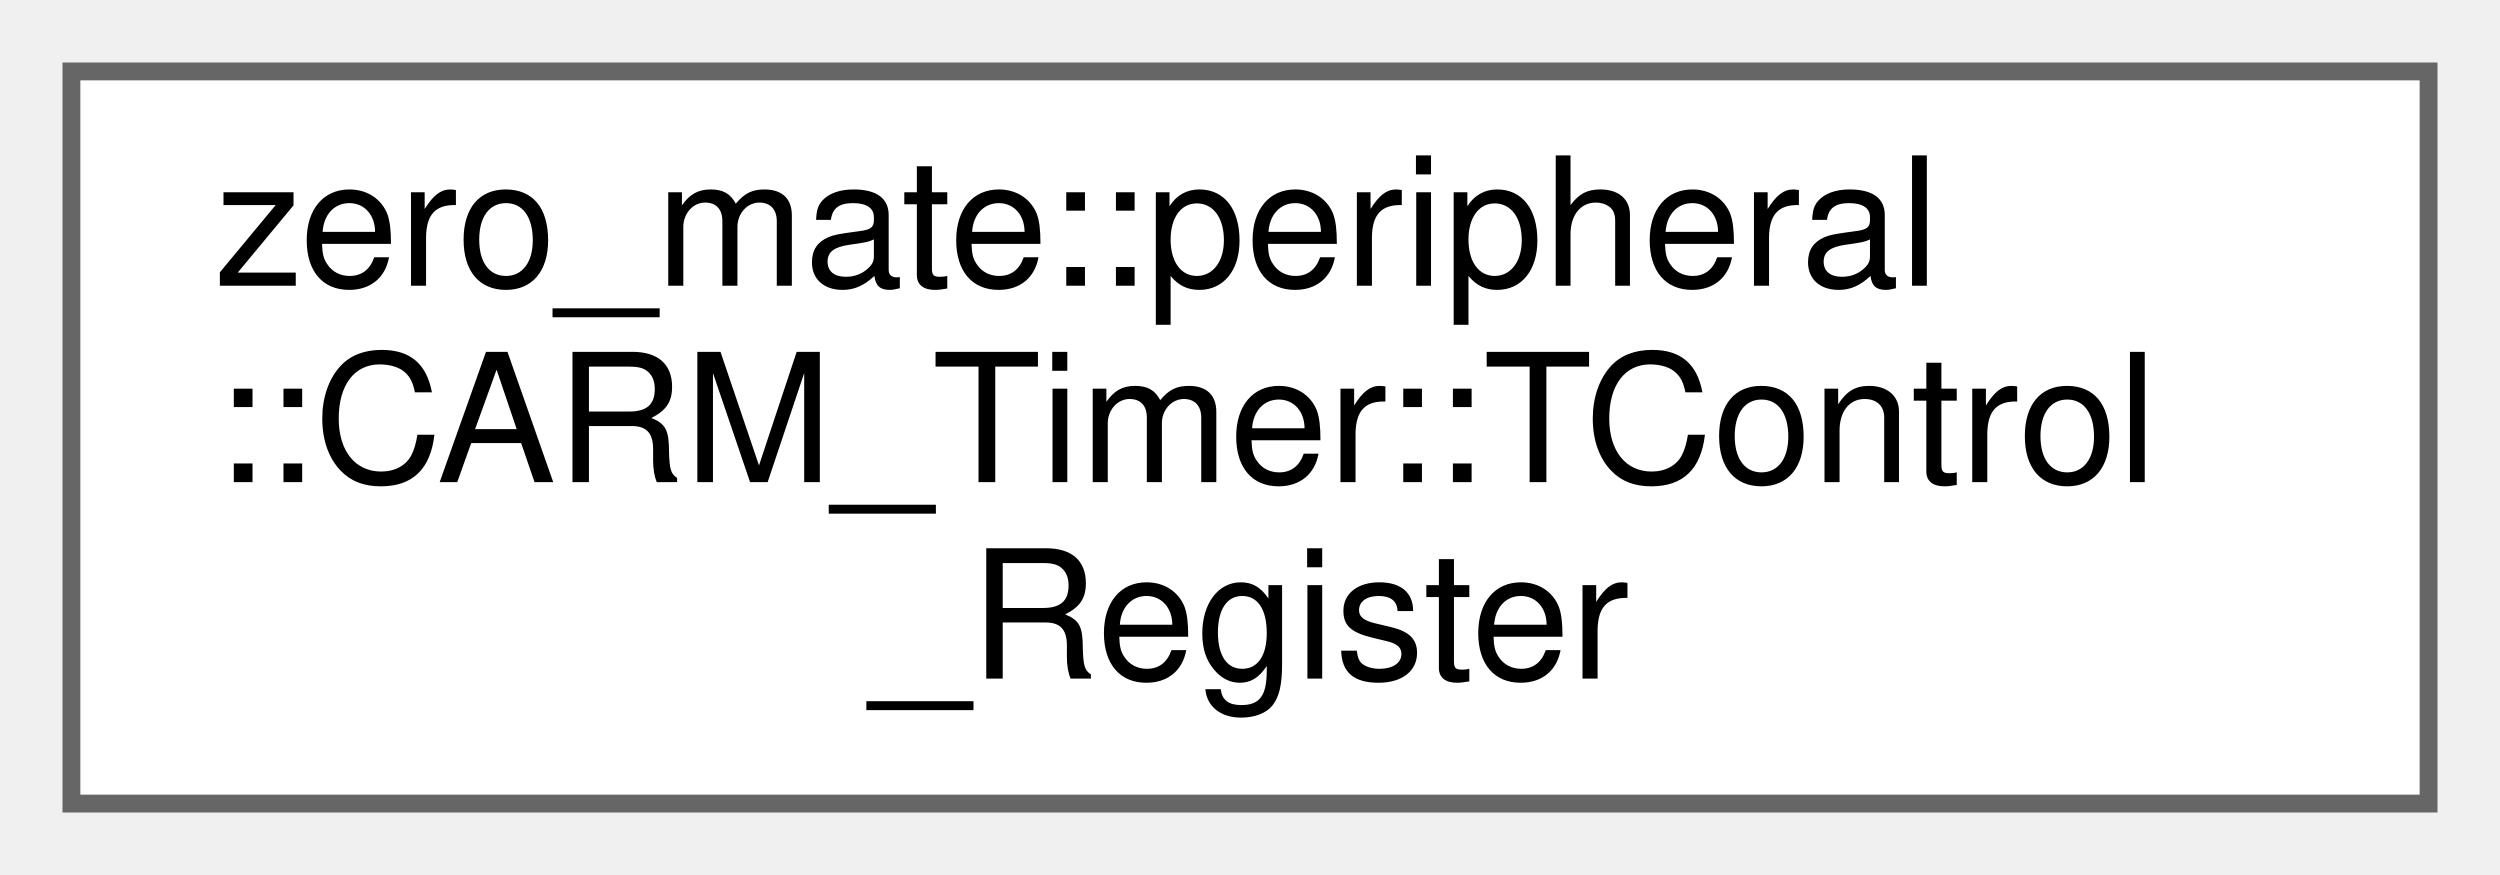
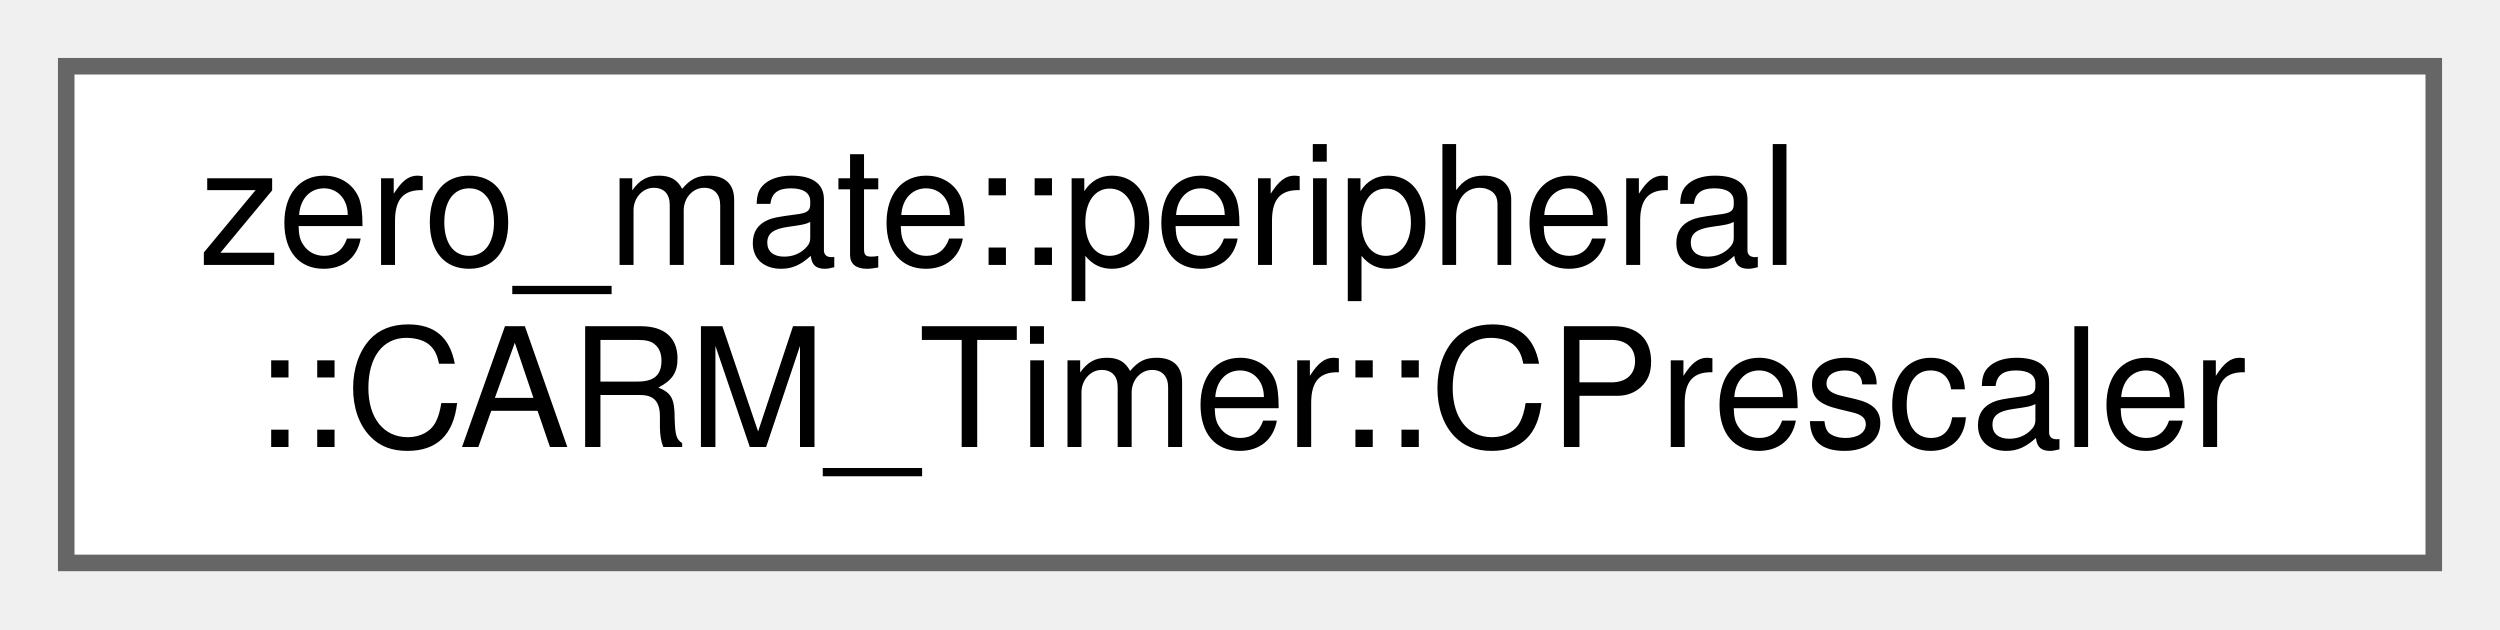
- <svg xmlns="http://www.w3.org/2000/svg" xmlns:xlink="http://www.w3.org/1999/xlink" width="140pt" height="49pt" viewBox="0.00 0.00 140.00 49.00">
-   <g id="graph0" class="graph" transform="scale(1 1) rotate(0) translate(4 45)">
+ <svg xmlns="http://www.w3.org/2000/svg" xmlns:xlink="http://www.w3.org/1999/xlink" width="151pt" height="38pt" viewBox="0.00 0.00 151.00 38.00">
+   <g id="graph0" class="graph" transform="scale(1 1) rotate(0) translate(4 34)">
    <g id="Node000000" class="node">
      <g id="a_Node000000">
-         <a xlink:href="structzero__mate_1_1peripheral_1_1CARM__Timer_1_1TControl__Register.html" target="_top" xlink:title="Bit layout of the control register.">
-           <polygon fill="white" stroke="#666666" points="132,-41 0,-41 0,0 132,0 132,-41" />
-           <text text-anchor="start" x="8" y="-29" font-family="Helvetica,sans-Serif" font-size="10.00">zero_mate::peripheral</text>
-           <text text-anchor="start" x="8" y="-18" font-family="Helvetica,sans-Serif" font-size="10.00">::CARM_Timer::TControl</text>
-           <text text-anchor="middle" x="66" y="-7" font-family="Helvetica,sans-Serif" font-size="10.00">_Register</text>
+         <a xlink:href="classzero__mate_1_1peripheral_1_1CARM__Timer_1_1CPrescaler.html" target="_top" xlink:title="This class represents a prescaler of the ARM timer.">
+           <polygon fill="white" stroke="#666666" points="143,-30 0,-30 0,0 143,0 143,-30" />
+           <text text-anchor="start" x="8" y="-18" font-family="Helvetica,sans-Serif" font-size="10.00">zero_mate::peripheral</text>
+           <text text-anchor="middle" x="71.5" y="-7" font-family="Helvetica,sans-Serif" font-size="10.00">::CARM_Timer::CPrescaler</text>
        </a>
      </g>
    </g>
  </g>
</svg>
